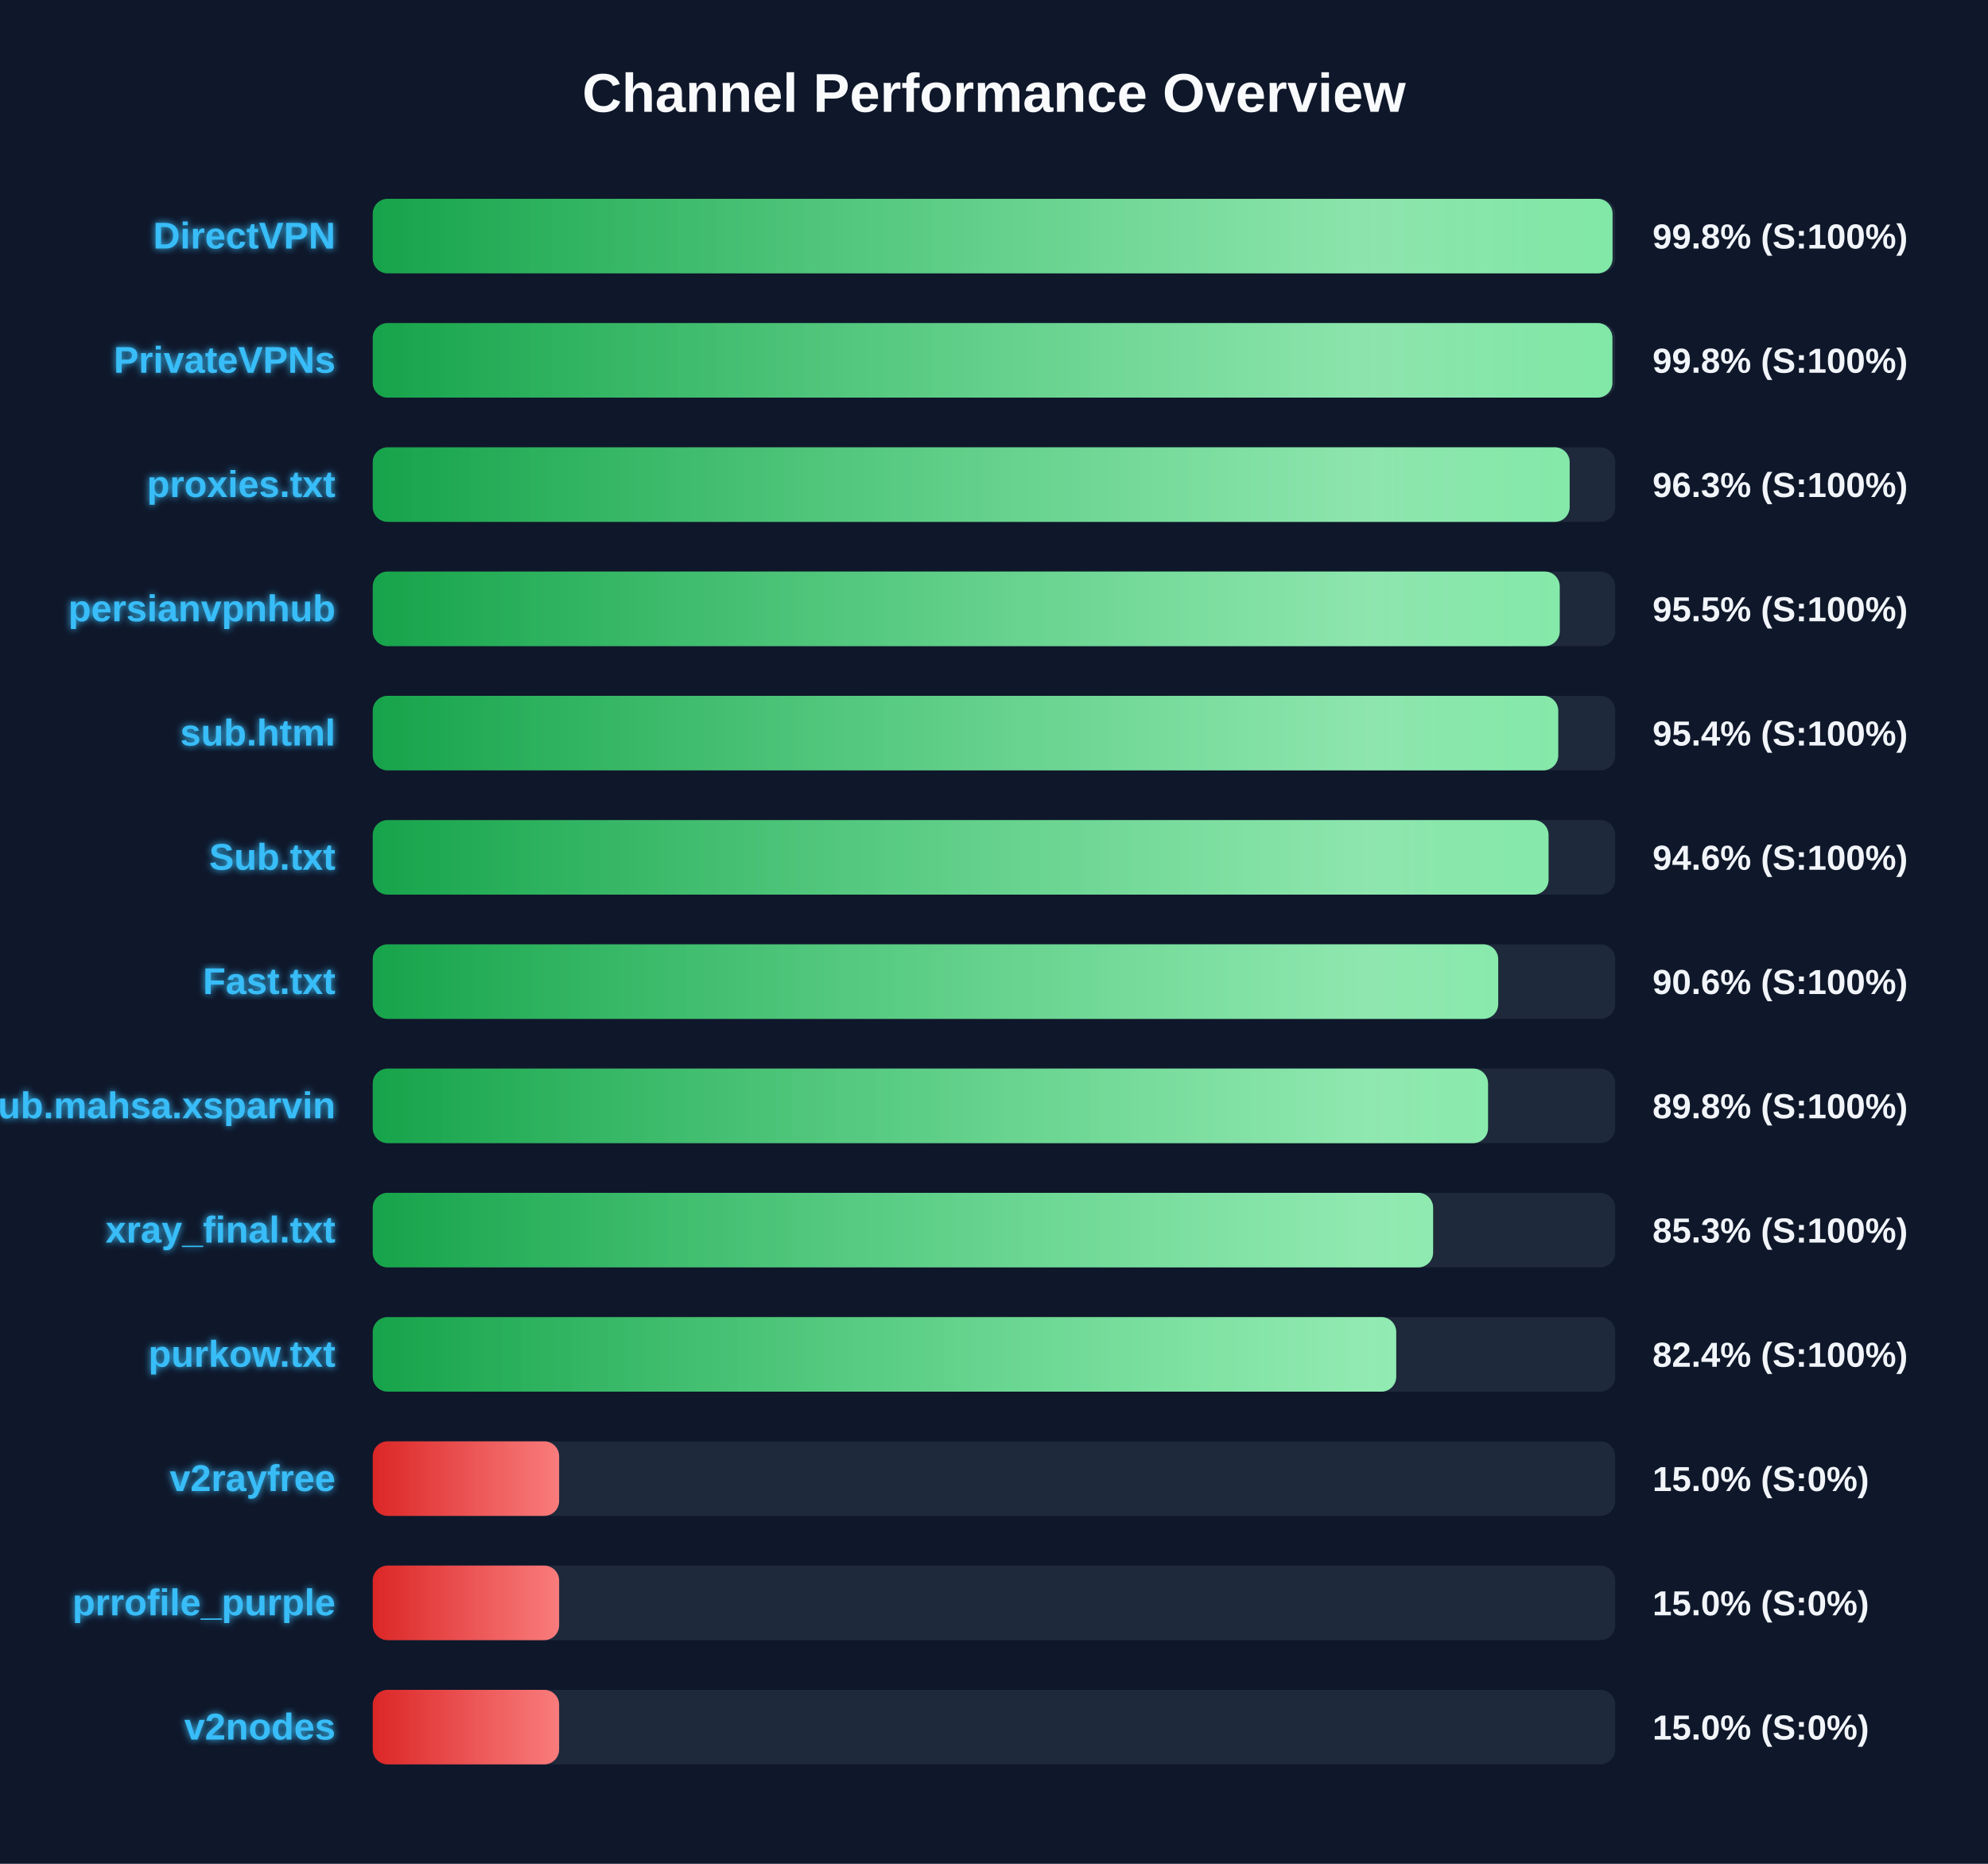
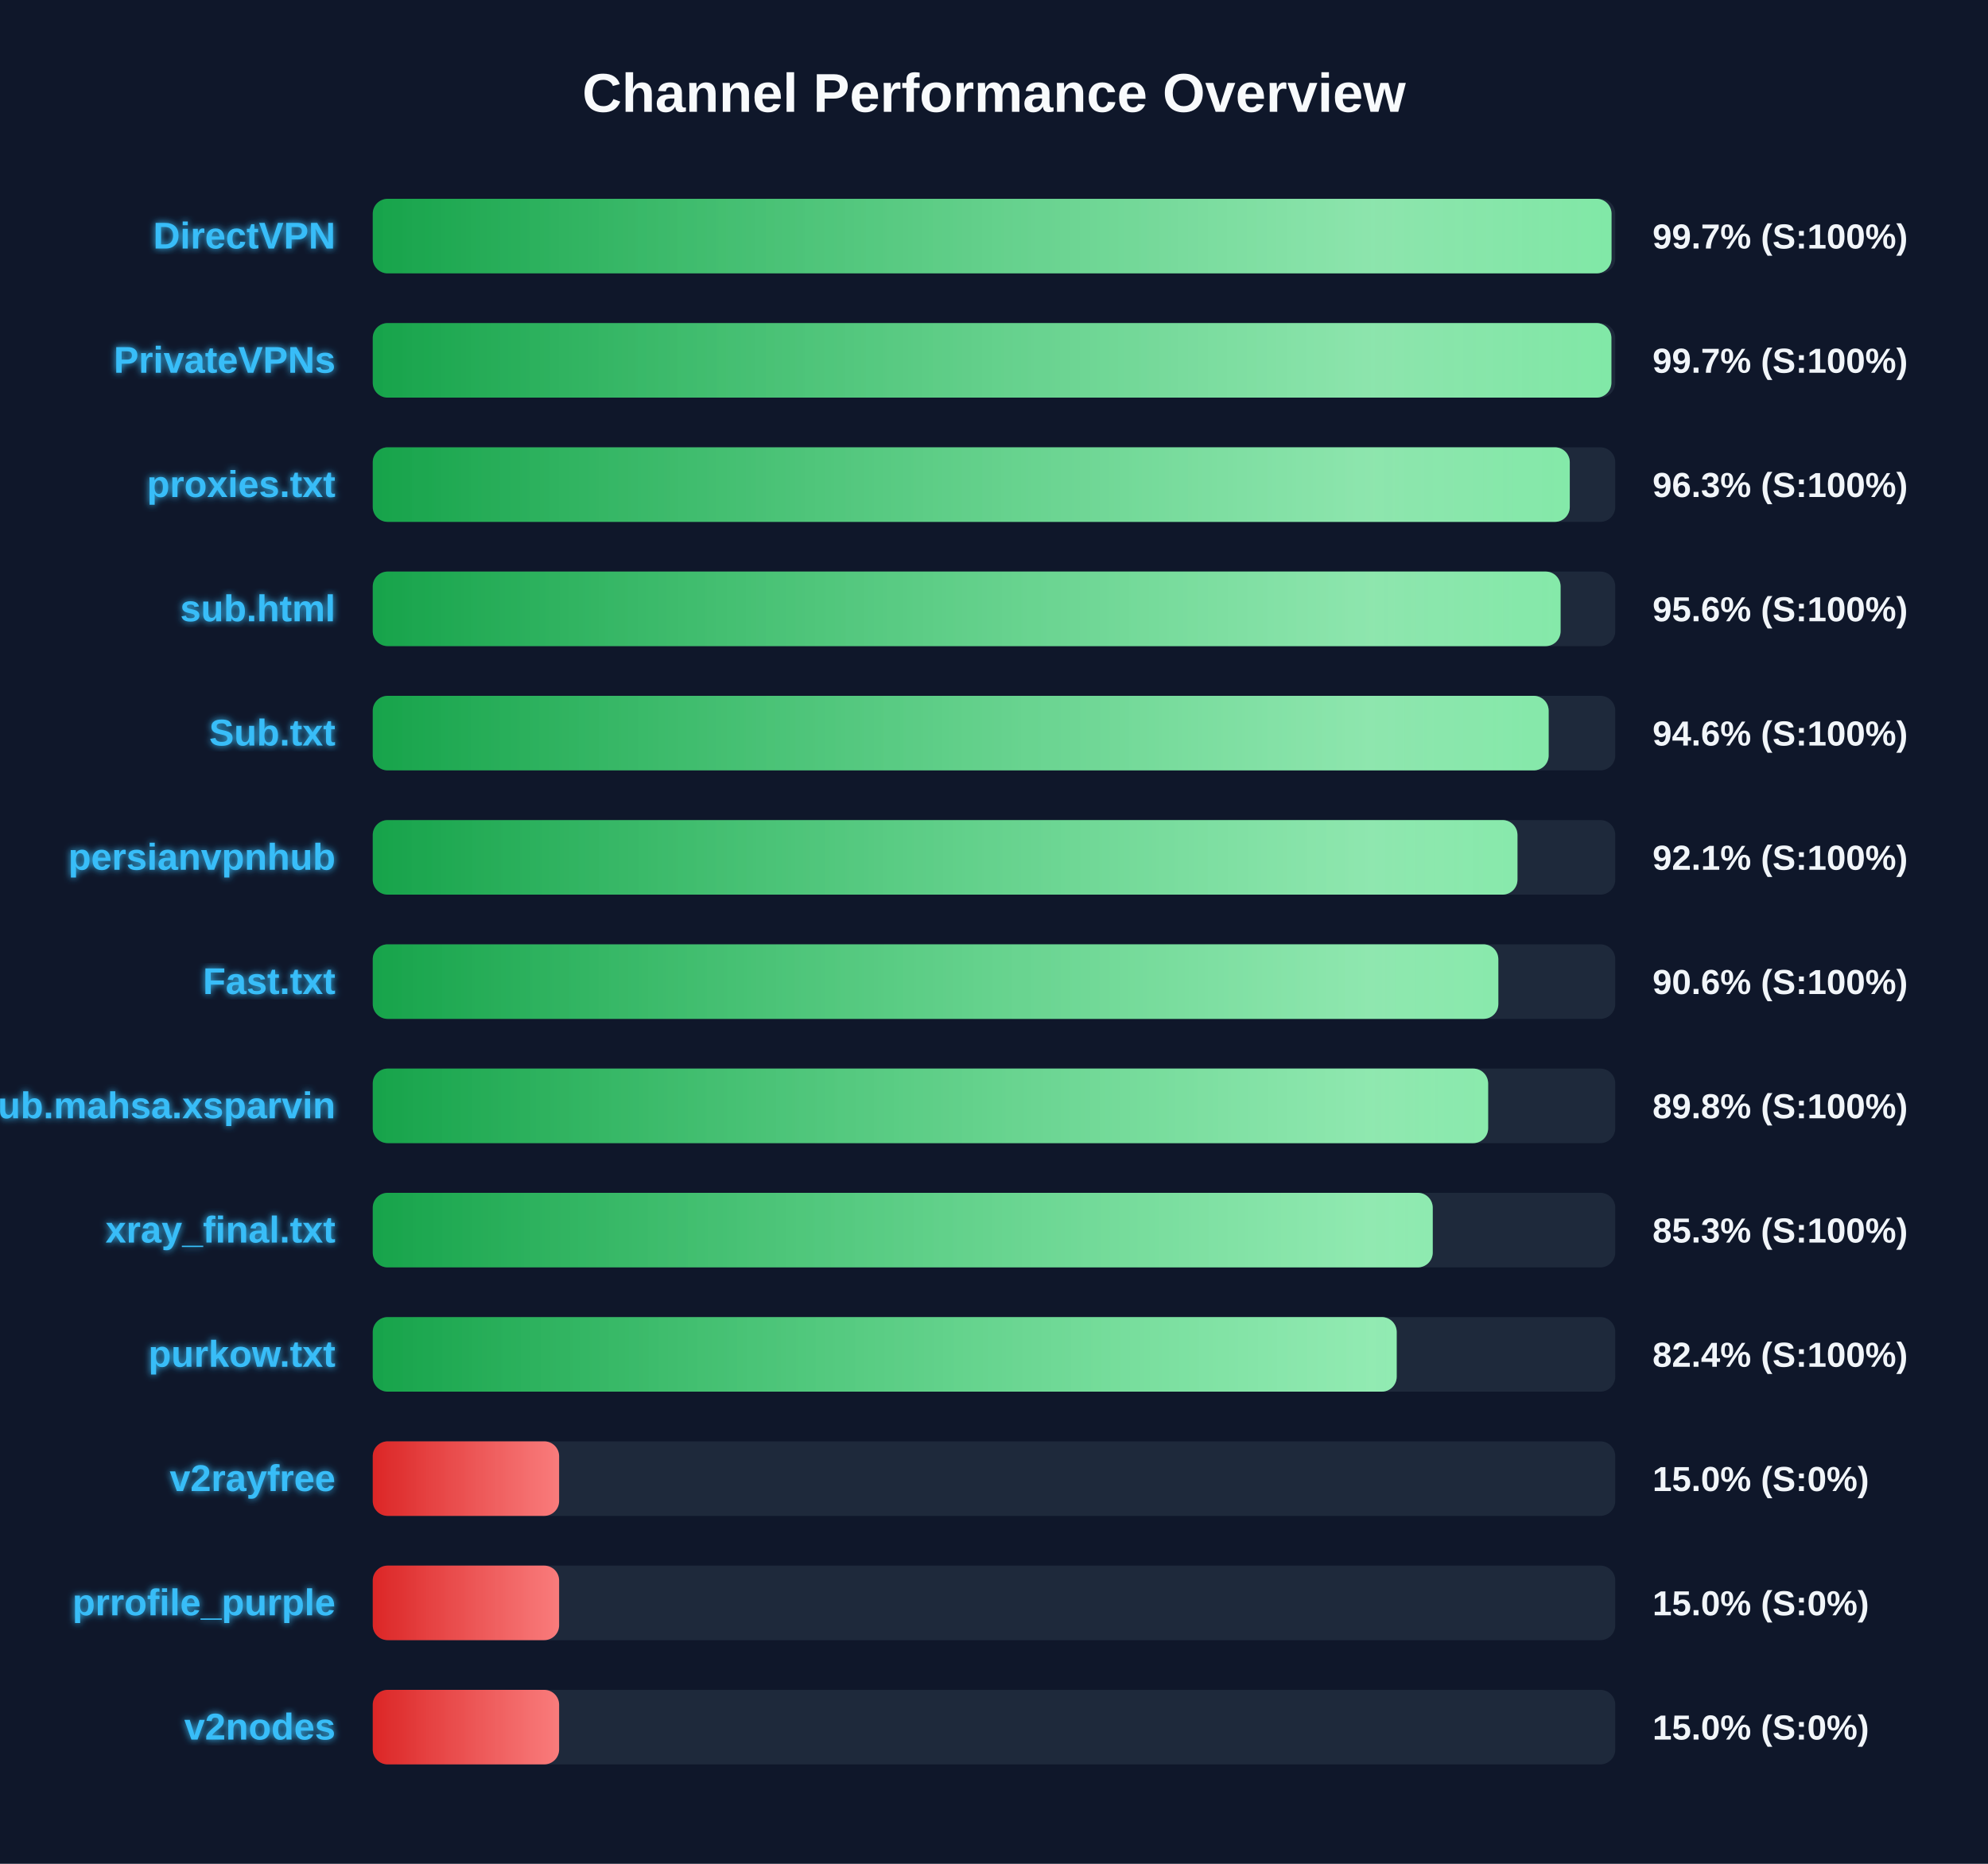
<svg xmlns="http://www.w3.org/2000/svg" width="800" height="750" version="1.1">
  <defs>
    <linearGradient id="grad-green" x1="0%" y1="0%" x2="100%" y2="0%">
      <stop offset="0%" stop-color="#16a34a" />
      <stop offset="100%" stop-color="#4ade80" />
    </linearGradient>
    <linearGradient id="grad-yellow" x1="0%" y1="0%" x2="100%" y2="0%">
      <stop offset="0%" stop-color="#ca8a04" />
      <stop offset="100%" stop-color="#fde047" />
    </linearGradient>
    <linearGradient id="grad-red" x1="0%" y1="0%" x2="100%" y2="0%">
      <stop offset="0%" stop-color="#dc2626" />
      <stop offset="100%" stop-color="#f87171" />
    </linearGradient>
    <linearGradient id="shimmer" x1="0%" y1="0%" x2="100%" y2="0%">
      <stop offset="0%" stop-color="rgba(255,255,255,0)" />
      <stop offset="50%" stop-color="rgba(255,255,255,0.4)" />
      <stop offset="100%" stop-color="rgba(255,255,255,0)" />
    </linearGradient>
    <filter id="glow" x="-20%" y="-20%" width="140%" height="140%">
      <feGaussianBlur stdDeviation="1.5" result="blur" />
      <feComposite in="SourceGraphic" in2="blur" operator="over" />
    </filter>
  </defs>
  <style>
        .bg-rect { fill: #0f172a; }
        .title { font: bold 22px 'Segoe UI', Arial, sans-serif; fill: #f8fafc; }
        .row { font: bold 15px 'Segoe UI', Arial, sans-serif; fill: #38bdf8; filter: url(#glow); }
        .score { font: bold 14px 'Segoe UI', Arial, sans-serif; fill: #f1f5f9; }
        @keyframes shimmer-anim {
            0% { transform: translateX(-100%); }
            100% { transform: translateX(200%); }
        }
        .shimmer-rect {
            animation: shimmer-anim 2.5s infinite linear;
        }
    </style>
  <rect width="100%" height="100%" class="bg-rect" />
  <text x="400" y="45" text-anchor="middle" class="title">Channel Performance Overview</text>
  <rect x="150" y="80" width="500" height="30" fill="#1e293b" rx="6" />
  <clipPath id="clip-0">
-     <rect x="150" y="80" width="498.9" height="30" rx="6" />
+     <rect x="150" y="80" width="498.5" height="30" rx="6" />
  </clipPath>
-   <rect x="150" y="80" width="498.9" height="30" fill="url(#grad-green)" rx="6" />
+   <rect x="150" y="80" width="498.5" height="30" fill="url(#grad-green)" rx="6" />
  <g clip-path="url(#clip-0)">
    <rect x="150" y="80" width="100%" height="30" fill="url(#shimmer)" class="shimmer-rect" />
  </g>
  <text x="135" y="100" text-anchor="end" class="row">DirectVPN</text>
-   <text x="665" y="100" text-anchor="start" class="score">99.8% (S:100%)</text>
+   <text x="665" y="100" text-anchor="start" class="score">99.7% (S:100%)</text>
  <rect x="150" y="130" width="500" height="30" fill="#1e293b" rx="6" />
  <clipPath id="clip-1">
-     <rect x="150" y="130" width="498.85" height="30" rx="6" />
+     <rect x="150" y="130" width="498.45" height="30" rx="6" />
  </clipPath>
-   <rect x="150" y="130" width="498.85" height="30" fill="url(#grad-green)" rx="6" />
+   <rect x="150" y="130" width="498.45" height="30" fill="url(#grad-green)" rx="6" />
  <g clip-path="url(#clip-1)">
    <rect x="150" y="130" width="100%" height="30" fill="url(#shimmer)" class="shimmer-rect" />
  </g>
  <text x="135" y="150" text-anchor="end" class="row">PrivateVPNs</text>
-   <text x="665" y="150" text-anchor="start" class="score">99.8% (S:100%)</text>
+   <text x="665" y="150" text-anchor="start" class="score">99.7% (S:100%)</text>
  <rect x="150" y="180" width="500" height="30" fill="#1e293b" rx="6" />
  <clipPath id="clip-2">
-     <rect x="150" y="180" width="481.65" height="30" rx="6" />
+     <rect x="150" y="180" width="481.7" height="30" rx="6" />
  </clipPath>
-   <rect x="150" y="180" width="481.65" height="30" fill="url(#grad-green)" rx="6" />
+   <rect x="150" y="180" width="481.7" height="30" fill="url(#grad-green)" rx="6" />
  <g clip-path="url(#clip-2)">
    <rect x="150" y="180" width="100%" height="30" fill="url(#shimmer)" class="shimmer-rect" />
  </g>
  <text x="135" y="200" text-anchor="end" class="row">proxies.txt</text>
  <text x="665" y="200" text-anchor="start" class="score">96.3% (S:100%)</text>
  <rect x="150" y="230" width="500" height="30" fill="#1e293b" rx="6" />
  <clipPath id="clip-3">
-     <rect x="150" y="230" width="477.65" height="30" rx="6" />
+     <rect x="150" y="230" width="478.0" height="30" rx="6" />
  </clipPath>
-   <rect x="150" y="230" width="477.65" height="30" fill="url(#grad-green)" rx="6" />
+   <rect x="150" y="230" width="478.0" height="30" fill="url(#grad-green)" rx="6" />
  <g clip-path="url(#clip-3)">
    <rect x="150" y="230" width="100%" height="30" fill="url(#shimmer)" class="shimmer-rect" />
  </g>
-   <text x="135" y="250" text-anchor="end" class="row">persianvpnhub</text>
-   <text x="665" y="250" text-anchor="start" class="score">95.5% (S:100%)</text>
+   <text x="135" y="250" text-anchor="end" class="row">sub.html</text>
+   <text x="665" y="250" text-anchor="start" class="score">95.6% (S:100%)</text>
  <rect x="150" y="280" width="500" height="30" fill="#1e293b" rx="6" />
  <clipPath id="clip-4">
-     <rect x="150" y="280" width="477.05" height="30" rx="6" />
+     <rect x="150" y="280" width="473.2" height="30" rx="6" />
  </clipPath>
-   <rect x="150" y="280" width="477.05" height="30" fill="url(#grad-green)" rx="6" />
+   <rect x="150" y="280" width="473.2" height="30" fill="url(#grad-green)" rx="6" />
  <g clip-path="url(#clip-4)">
    <rect x="150" y="280" width="100%" height="30" fill="url(#shimmer)" class="shimmer-rect" />
  </g>
-   <text x="135" y="300" text-anchor="end" class="row">sub.html</text>
-   <text x="665" y="300" text-anchor="start" class="score">95.4% (S:100%)</text>
+   <text x="135" y="300" text-anchor="end" class="row">Sub.txt</text>
+   <text x="665" y="300" text-anchor="start" class="score">94.6% (S:100%)</text>
  <rect x="150" y="330" width="500" height="30" fill="#1e293b" rx="6" />
  <clipPath id="clip-5">
-     <rect x="150" y="330" width="473.15" height="30" rx="6" />
+     <rect x="150" y="330" width="460.65" height="30" rx="6" />
  </clipPath>
-   <rect x="150" y="330" width="473.15" height="30" fill="url(#grad-green)" rx="6" />
+   <rect x="150" y="330" width="460.65" height="30" fill="url(#grad-green)" rx="6" />
  <g clip-path="url(#clip-5)">
    <rect x="150" y="330" width="100%" height="30" fill="url(#shimmer)" class="shimmer-rect" />
  </g>
-   <text x="135" y="350" text-anchor="end" class="row">Sub.txt</text>
-   <text x="665" y="350" text-anchor="start" class="score">94.6% (S:100%)</text>
+   <text x="135" y="350" text-anchor="end" class="row">persianvpnhub</text>
+   <text x="665" y="350" text-anchor="start" class="score">92.1% (S:100%)</text>
  <rect x="150" y="380" width="500" height="30" fill="#1e293b" rx="6" />
  <clipPath id="clip-6">
-     <rect x="150" y="380" width="452.9" height="30" rx="6" />
+     <rect x="150" y="380" width="452.95" height="30" rx="6" />
  </clipPath>
-   <rect x="150" y="380" width="452.9" height="30" fill="url(#grad-green)" rx="6" />
+   <rect x="150" y="380" width="452.95" height="30" fill="url(#grad-green)" rx="6" />
  <g clip-path="url(#clip-6)">
    <rect x="150" y="380" width="100%" height="30" fill="url(#shimmer)" class="shimmer-rect" />
  </g>
  <text x="135" y="400" text-anchor="end" class="row">Fast.txt</text>
  <text x="665" y="400" text-anchor="start" class="score">90.6% (S:100%)</text>
  <rect x="150" y="430" width="500" height="30" fill="#1e293b" rx="6" />
  <clipPath id="clip-7">
-     <rect x="150" y="430" width="448.8" height="30" rx="6" />
+     <rect x="150" y="430" width="448.85" height="30" rx="6" />
  </clipPath>
-   <rect x="150" y="430" width="448.8" height="30" fill="url(#grad-green)" rx="6" />
+   <rect x="150" y="430" width="448.85" height="30" fill="url(#grad-green)" rx="6" />
  <g clip-path="url(#clip-7)">
    <rect x="150" y="430" width="100%" height="30" fill="url(#shimmer)" class="shimmer-rect" />
  </g>
  <text x="135" y="450" text-anchor="end" class="row">Sub.mahsa.xsparvin</text>
  <text x="665" y="450" text-anchor="start" class="score">89.8% (S:100%)</text>
  <rect x="150" y="480" width="500" height="30" fill="#1e293b" rx="6" />
  <clipPath id="clip-8">
-     <rect x="150" y="480" width="426.7" height="30" rx="6" />
+     <rect x="150" y="480" width="426.55" height="30" rx="6" />
  </clipPath>
-   <rect x="150" y="480" width="426.7" height="30" fill="url(#grad-green)" rx="6" />
+   <rect x="150" y="480" width="426.55" height="30" fill="url(#grad-green)" rx="6" />
  <g clip-path="url(#clip-8)">
    <rect x="150" y="480" width="100%" height="30" fill="url(#shimmer)" class="shimmer-rect" />
  </g>
  <text x="135" y="500" text-anchor="end" class="row">xray_final.txt</text>
  <text x="665" y="500" text-anchor="start" class="score">85.3% (S:100%)</text>
  <rect x="150" y="530" width="500" height="30" fill="#1e293b" rx="6" />
  <clipPath id="clip-9">
-     <rect x="150" y="530" width="411.85" height="30" rx="6" />
+     <rect x="150" y="530" width="412.05" height="30" rx="6" />
  </clipPath>
-   <rect x="150" y="530" width="411.85" height="30" fill="url(#grad-green)" rx="6" />
+   <rect x="150" y="530" width="412.05" height="30" fill="url(#grad-green)" rx="6" />
  <g clip-path="url(#clip-9)">
    <rect x="150" y="530" width="100%" height="30" fill="url(#shimmer)" class="shimmer-rect" />
  </g>
  <text x="135" y="550" text-anchor="end" class="row">purkow.txt</text>
  <text x="665" y="550" text-anchor="start" class="score">82.4% (S:100%)</text>
  <rect x="150" y="580" width="500" height="30" fill="#1e293b" rx="6" />
  <clipPath id="clip-10">
    <rect x="150" y="580" width="75.0" height="30" rx="6" />
  </clipPath>
  <rect x="150" y="580" width="75.0" height="30" fill="url(#grad-red)" rx="6" />
  <g clip-path="url(#clip-10)">
    <rect x="150" y="580" width="100%" height="30" fill="url(#shimmer)" class="shimmer-rect" />
  </g>
  <text x="135" y="600" text-anchor="end" class="row">v2rayfree</text>
  <text x="665" y="600" text-anchor="start" class="score">15.0% (S:0%)</text>
  <rect x="150" y="630" width="500" height="30" fill="#1e293b" rx="6" />
  <clipPath id="clip-11">
    <rect x="150" y="630" width="75.0" height="30" rx="6" />
  </clipPath>
  <rect x="150" y="630" width="75.0" height="30" fill="url(#grad-red)" rx="6" />
  <g clip-path="url(#clip-11)">
    <rect x="150" y="630" width="100%" height="30" fill="url(#shimmer)" class="shimmer-rect" />
  </g>
  <text x="135" y="650" text-anchor="end" class="row">prrofile_purple</text>
  <text x="665" y="650" text-anchor="start" class="score">15.0% (S:0%)</text>
  <rect x="150" y="680" width="500" height="30" fill="#1e293b" rx="6" />
  <clipPath id="clip-12">
    <rect x="150" y="680" width="75.0" height="30" rx="6" />
  </clipPath>
  <rect x="150" y="680" width="75.0" height="30" fill="url(#grad-red)" rx="6" />
  <g clip-path="url(#clip-12)">
    <rect x="150" y="680" width="100%" height="30" fill="url(#shimmer)" class="shimmer-rect" />
  </g>
  <text x="135" y="700" text-anchor="end" class="row">v2nodes</text>
  <text x="665" y="700" text-anchor="start" class="score">15.0% (S:0%)</text>
</svg>
